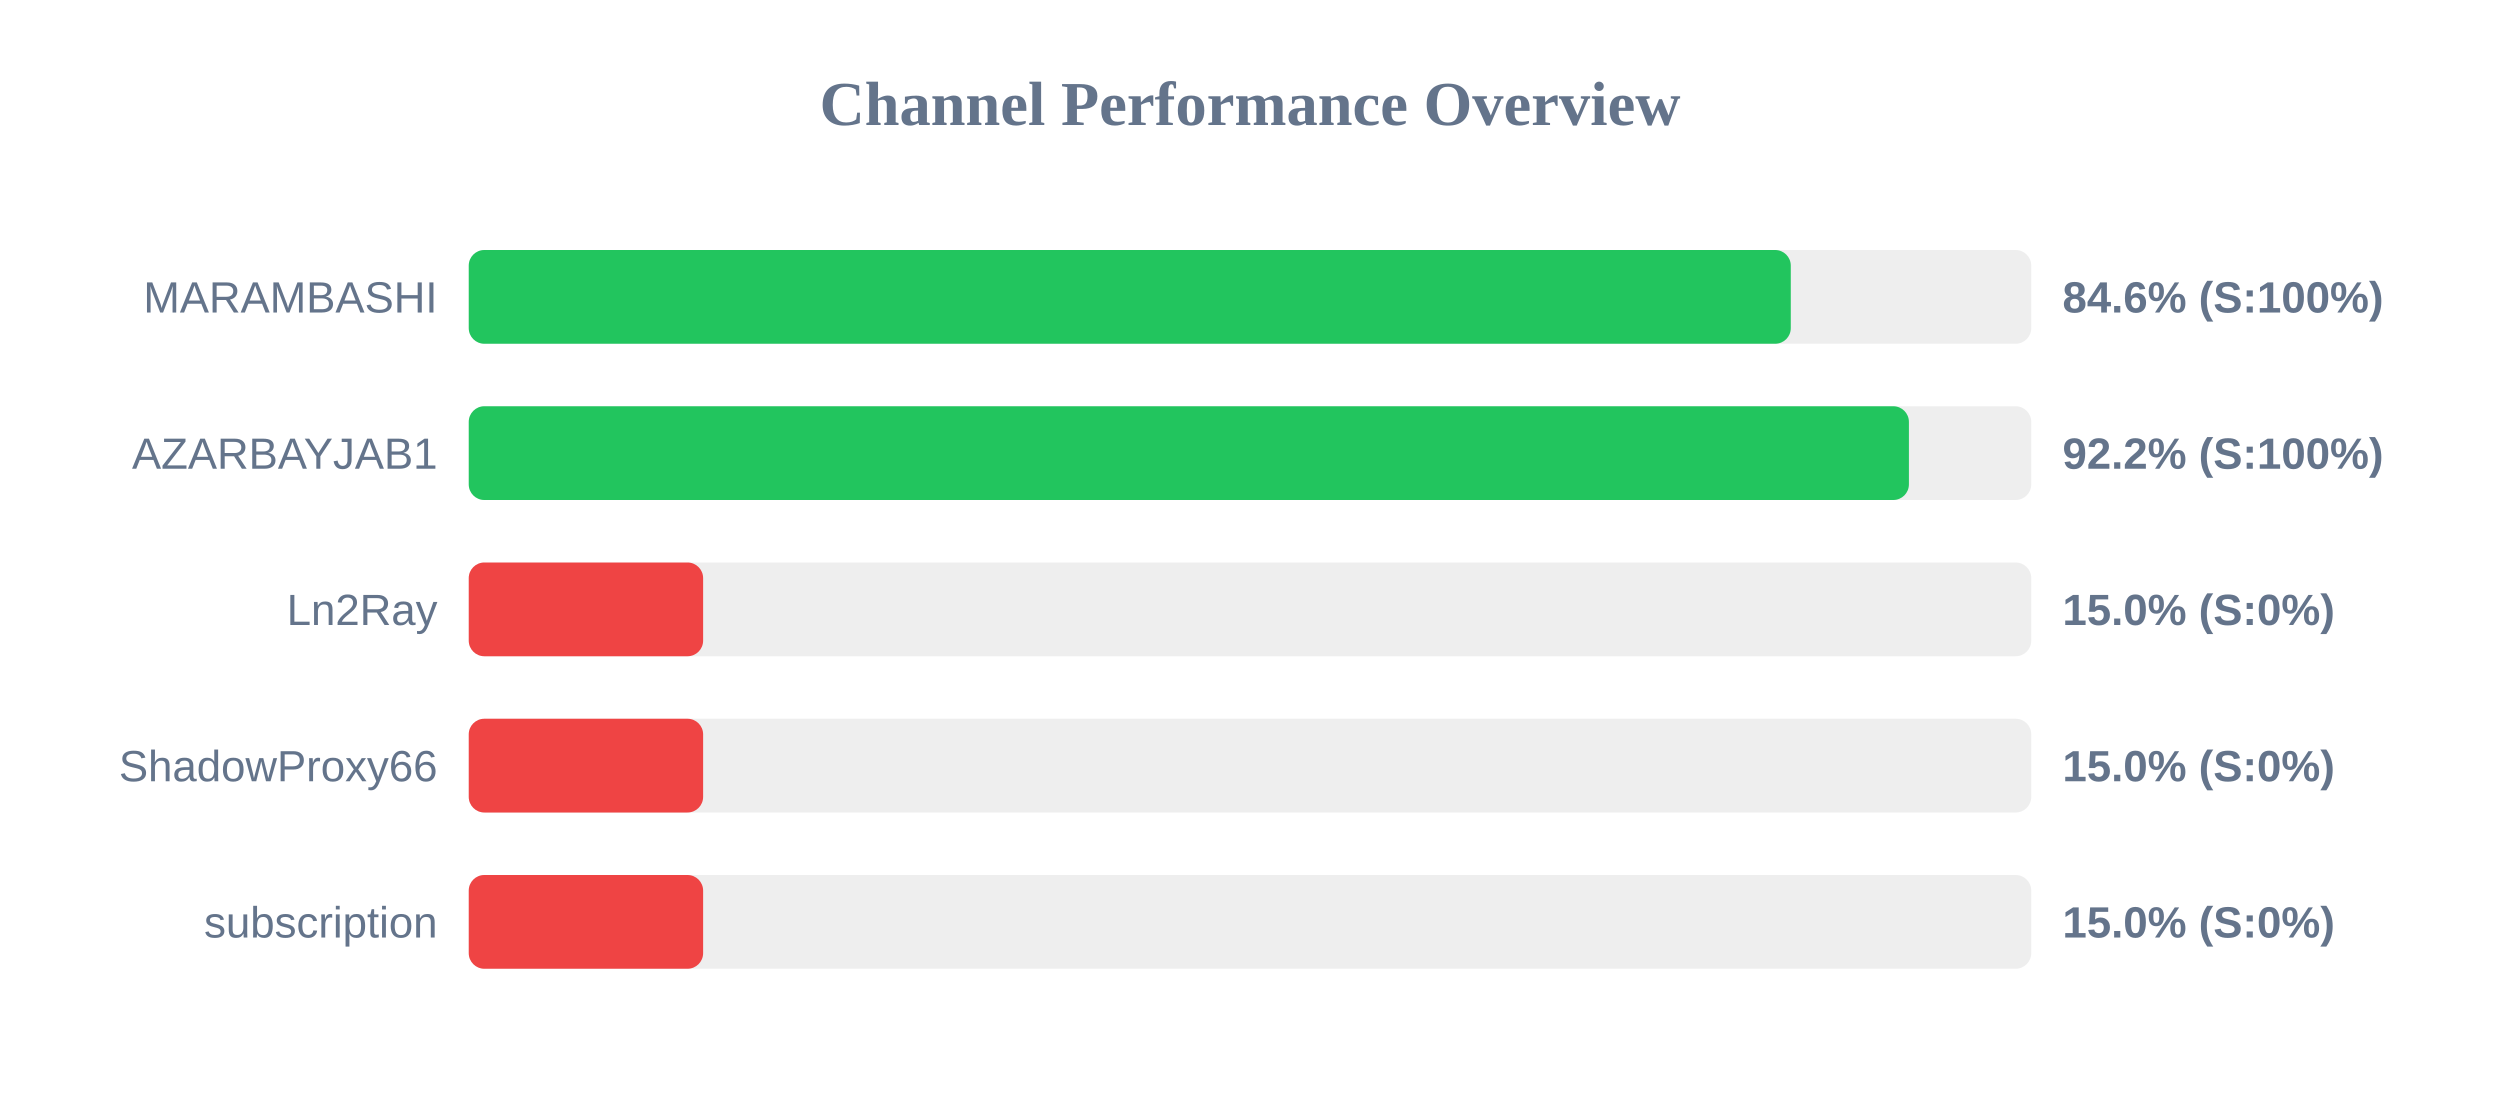
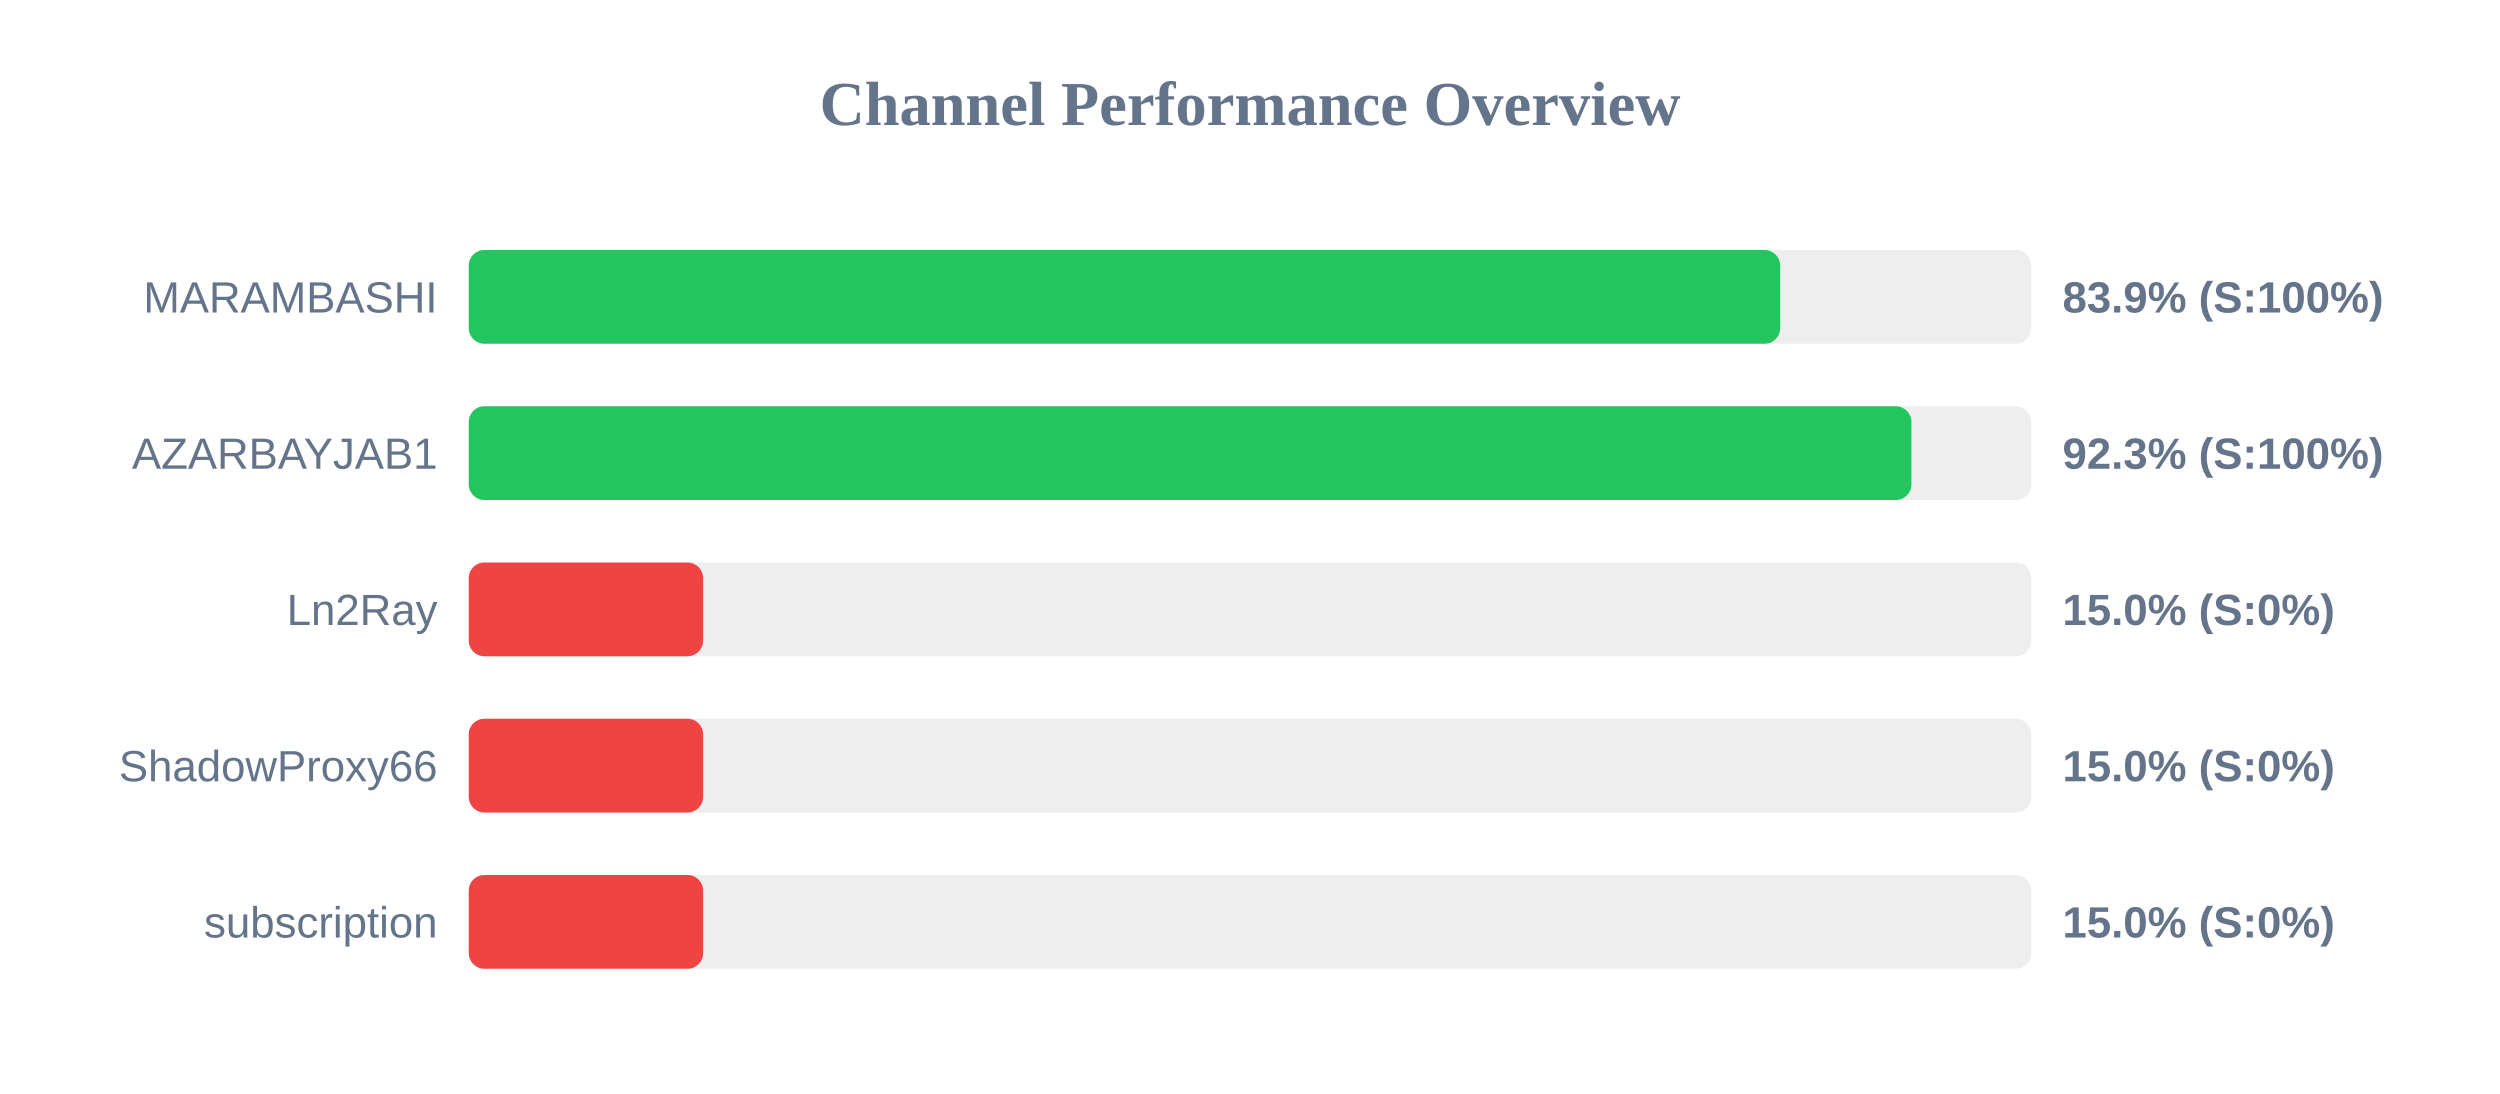
<svg xmlns="http://www.w3.org/2000/svg" width="800" height="350" version="1.1">
  <style>
        .row { font: 14px Arial; fill: #64748b; }
        .score { font: bold 14px Arial; fill: #64748b; }
    </style>
  <text x="400" y="40" text-anchor="middle" font-size="20px" font-weight="bold" fill="#64748b">Channel Performance Overview</text>
  <rect x="150" y="80" width="500" height="30" fill="#eee" rx="5" />
-   <rect x="150" y="80" width="423.05" height="30" fill="#22c55e" rx="5" />
+   <rect x="150" y="80" width="419.65" height="30" fill="#22c55e" rx="5" />
  <text x="140" y="100" text-anchor="end" class="row">MARAMBASHI</text>
-   <text x="660" y="100" text-anchor="start" class="score">84.6% (S:100%)</text>
+   <text x="660" y="100" text-anchor="start" class="score">83.9% (S:100%)</text>
  <rect x="150" y="130" width="500" height="30" fill="#eee" rx="5" />
-   <rect x="150" y="130" width="460.85" height="30" fill="#22c55e" rx="5" />
+   <rect x="150" y="130" width="461.65" height="30" fill="#22c55e" rx="5" />
  <text x="140" y="150" text-anchor="end" class="row">AZARBAYJAB1</text>
-   <text x="660" y="150" text-anchor="start" class="score">92.2% (S:100%)</text>
+   <text x="660" y="150" text-anchor="start" class="score">92.3% (S:100%)</text>
  <rect x="150" y="180" width="500" height="30" fill="#eee" rx="5" />
  <rect x="150" y="180" width="75.0" height="30" fill="#ef4444" rx="5" />
  <text x="140" y="200" text-anchor="end" class="row">Ln2Ray</text>
  <text x="660" y="200" text-anchor="start" class="score">15.0% (S:0%)</text>
  <rect x="150" y="230" width="500" height="30" fill="#eee" rx="5" />
  <rect x="150" y="230" width="75.0" height="30" fill="#ef4444" rx="5" />
  <text x="140" y="250" text-anchor="end" class="row">ShadowProxy66</text>
  <text x="660" y="250" text-anchor="start" class="score">15.0% (S:0%)</text>
  <rect x="150" y="280" width="500" height="30" fill="#eee" rx="5" />
  <rect x="150" y="280" width="75.0" height="30" fill="#ef4444" rx="5" />
  <text x="140" y="300" text-anchor="end" class="row">subscription</text>
  <text x="660" y="300" text-anchor="start" class="score">15.0% (S:0%)</text>
</svg>
